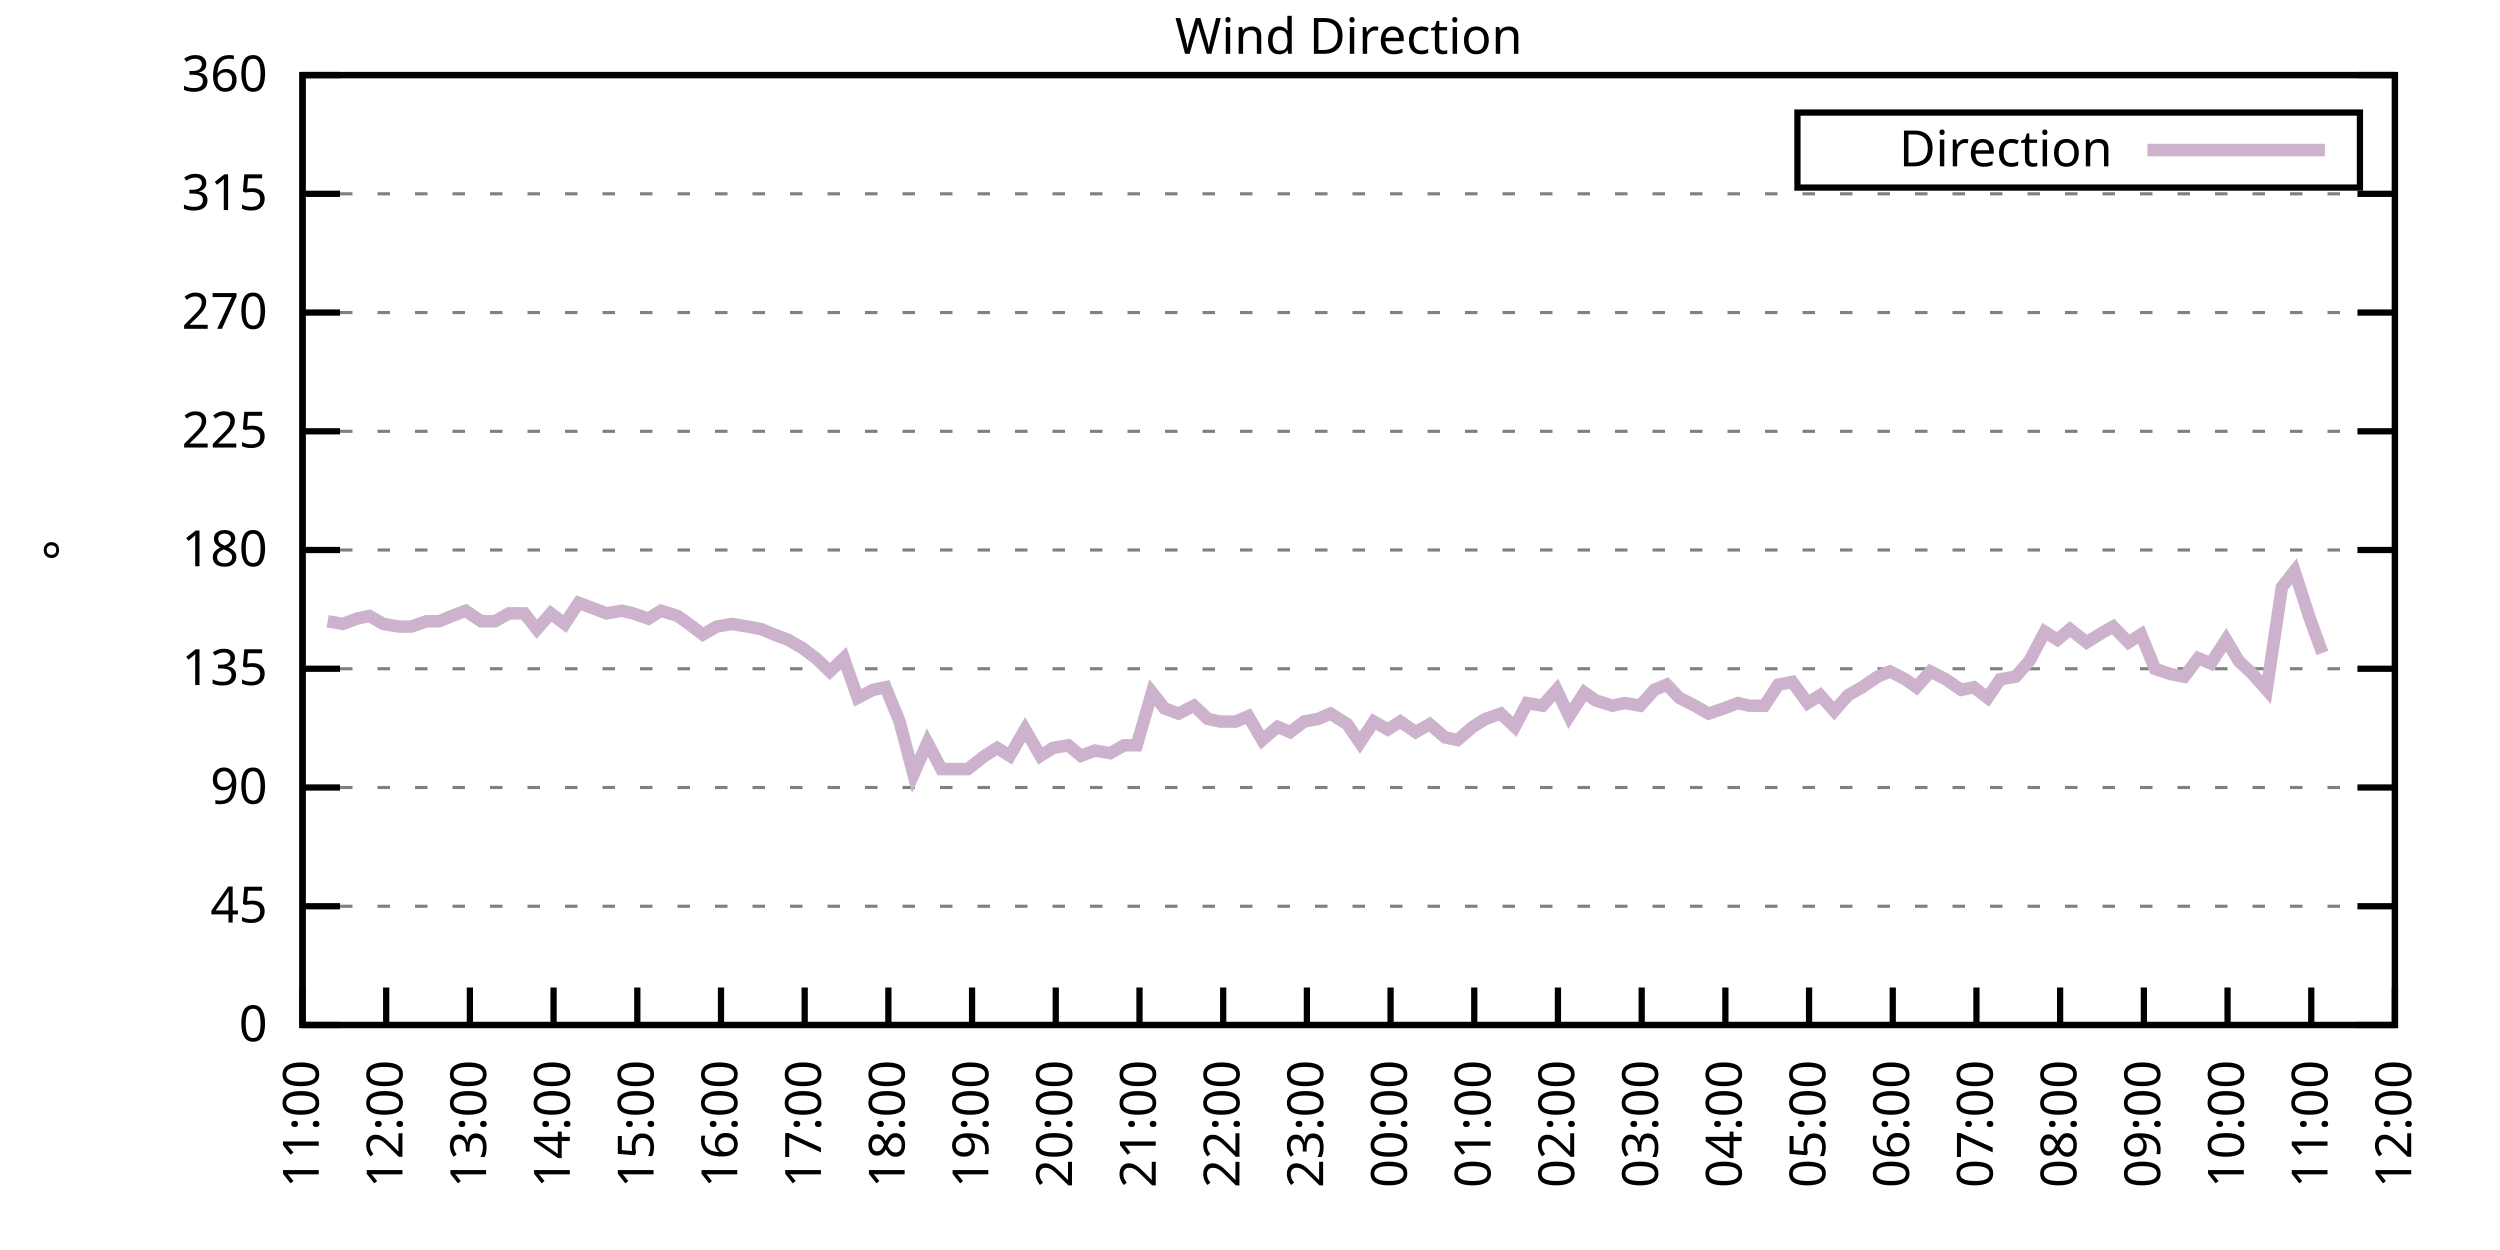
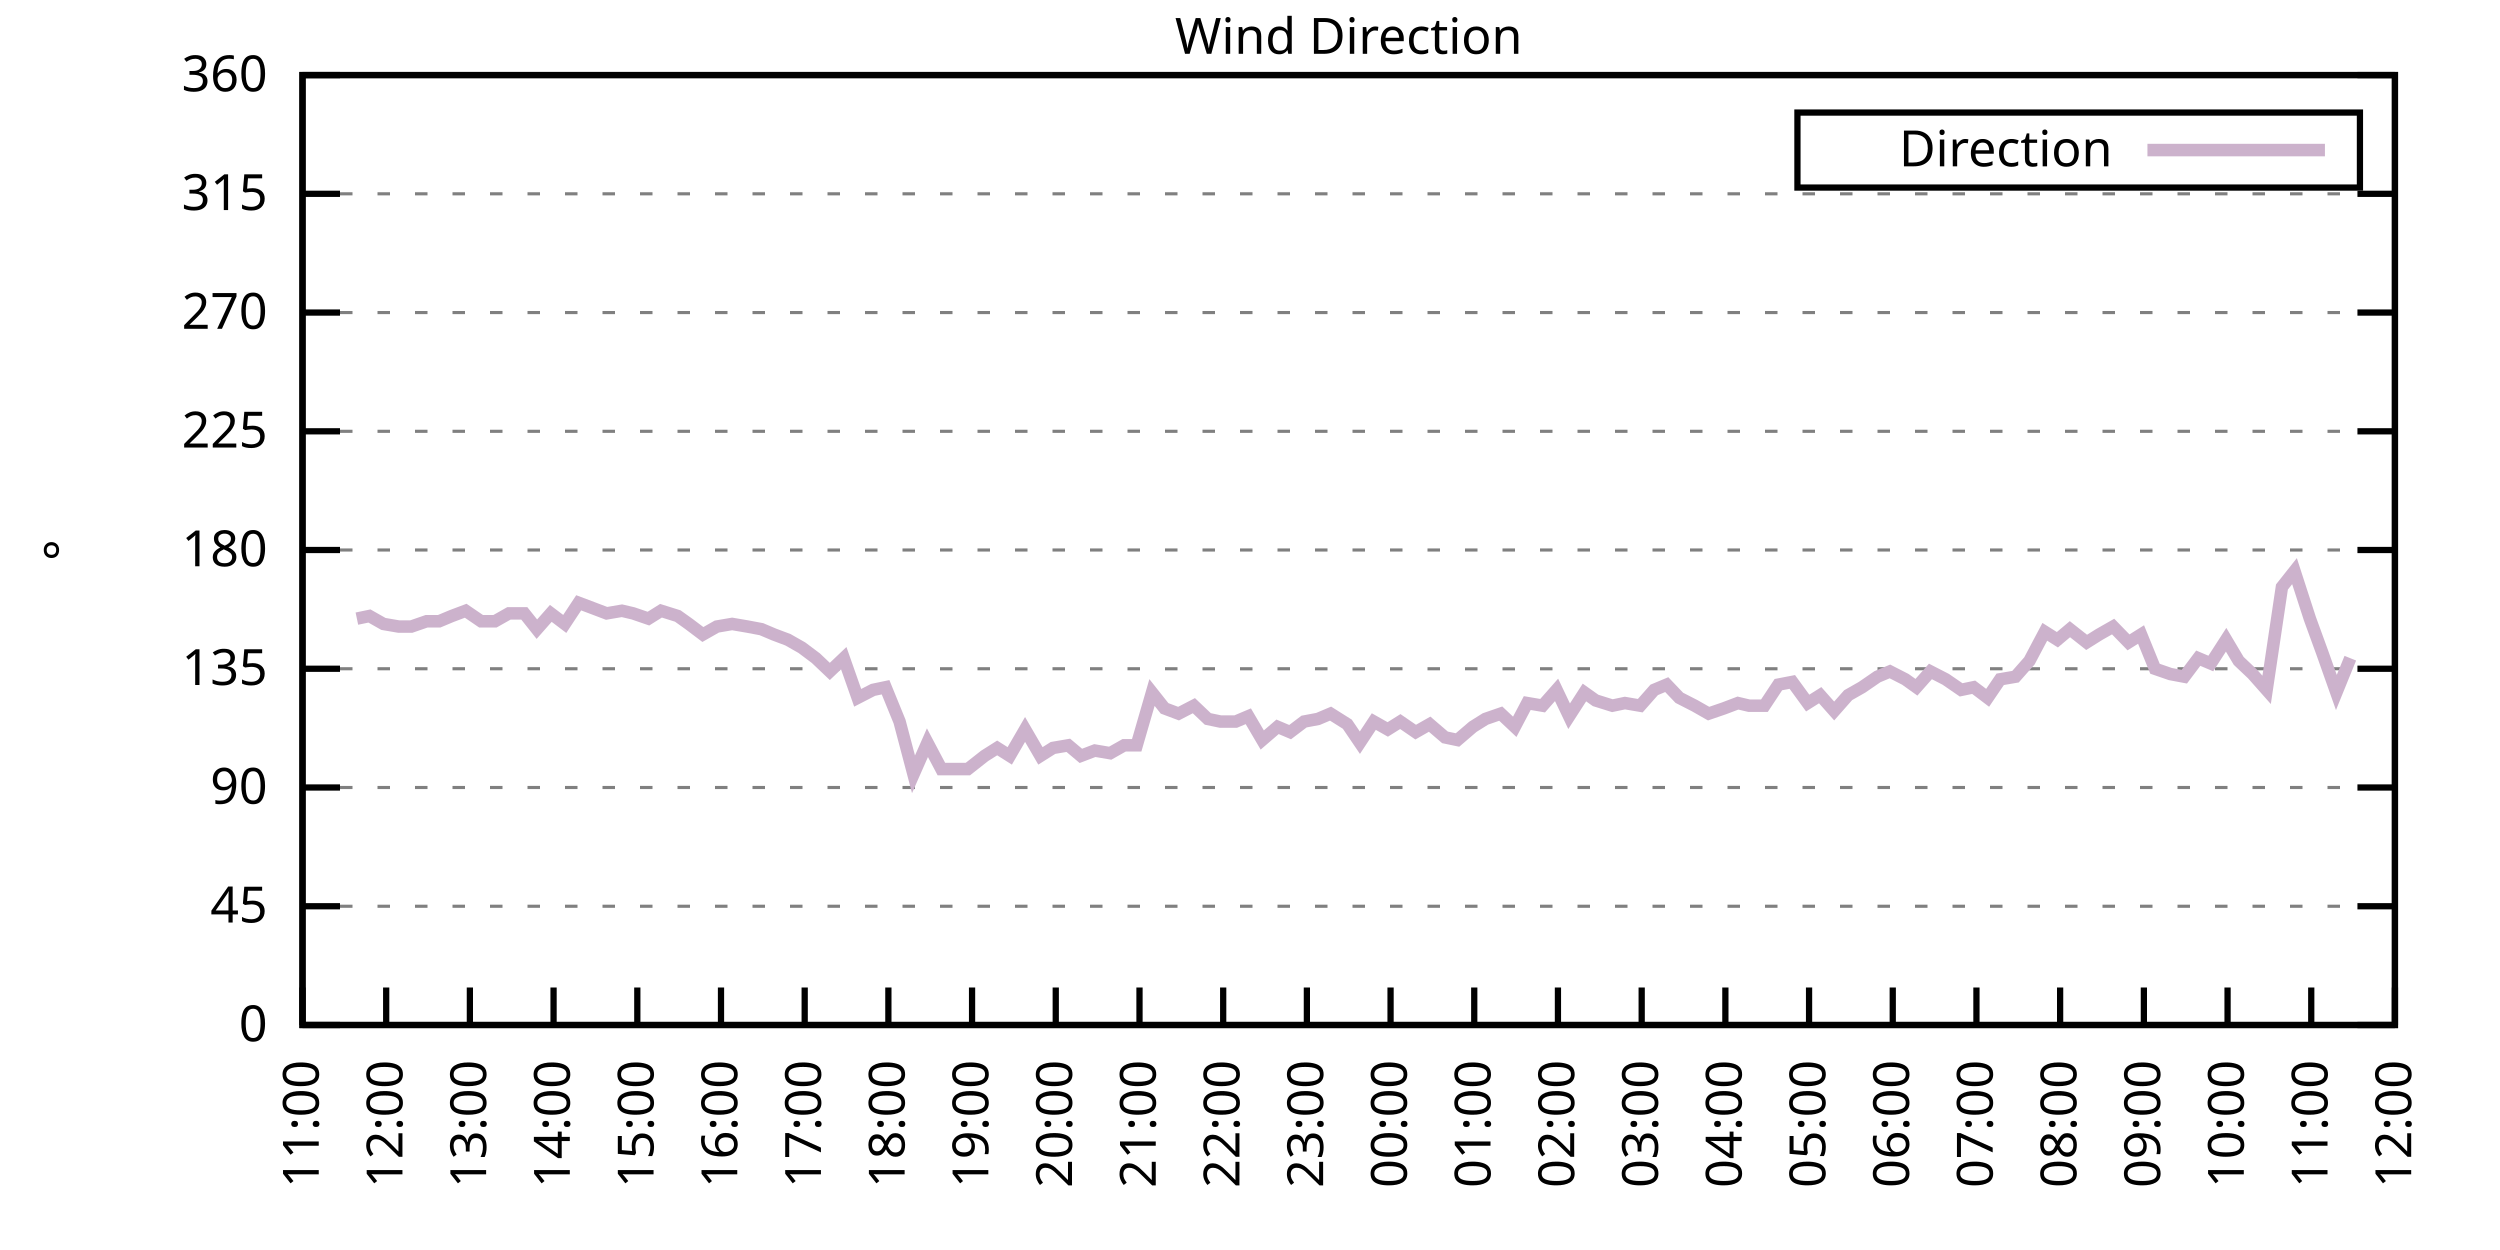
<svg xmlns="http://www.w3.org/2000/svg" xmlns:xlink="http://www.w3.org/1999/xlink" width="400" height="200" viewBox="0 0 400 200">
  <g id="gnuplot_canvas">
    <rect x="0" y="0" width="400" height="200" fill="none" />
    <defs>
      <circle id="gpDot" r="0.5" stroke-width="0.5" stroke="currentColor" />
      <path id="gpPt0" stroke-width="0.333" stroke="currentColor" d="M-1,0 h2 M0,-1 v2" />
      <path id="gpPt1" stroke-width="0.333" stroke="currentColor" d="M-1,-1 L1,1 M1,-1 L-1,1" />
      <path id="gpPt2" stroke-width="0.333" stroke="currentColor" d="M-1,0 L1,0 M0,-1 L0,1 M-1,-1 L1,1 M-1,1 L1,-1" />
      <rect id="gpPt3" stroke-width="0.333" stroke="currentColor" x="-1" y="-1" width="2" height="2" />
      <rect id="gpPt4" stroke-width="0.333" stroke="currentColor" fill="currentColor" x="-1" y="-1" width="2" height="2" />
      <circle id="gpPt5" stroke-width="0.333" stroke="currentColor" cx="0" cy="0" r="1" />
      <use xlink:href="#gpPt5" id="gpPt6" fill="currentColor" stroke="none" />
      <path id="gpPt7" stroke-width="0.333" stroke="currentColor" d="M0,-1.33 L-1.33,0.67 L1.33,0.67 z" />
      <use xlink:href="#gpPt7" id="gpPt8" fill="currentColor" stroke="none" />
      <use xlink:href="#gpPt7" id="gpPt9" stroke="currentColor" transform="rotate(180)" />
      <use xlink:href="#gpPt9" id="gpPt10" fill="currentColor" stroke="none" />
      <use xlink:href="#gpPt3" id="gpPt11" stroke="currentColor" transform="rotate(45)" />
      <use xlink:href="#gpPt11" id="gpPt12" fill="currentColor" stroke="none" />
      <path id="gpPt13" stroke-width="0.333" stroke="currentColor" d="M0,1.330 L1.265,0.411 L0.782,-1.067 L-0.782,-1.076 L-1.265,0.411 z" />
      <use xlink:href="#gpPt13" id="gpPt14" fill="currentColor" stroke="none" />
      <filter id="textbox" filterUnits="objectBoundingBox" x="0" y="0" height="1" width="1">
        <feFlood flood-color="white" flood-opacity="1" result="bgnd" />
        <feComposite in="SourceGraphic" in2="bgnd" operator="atop" />
      </filter>
      <filter id="greybox" filterUnits="objectBoundingBox" x="0" y="0" height="1" width="1">
        <feFlood flood-color="lightgrey" flood-opacity="1" result="grey" />
        <feComposite in="SourceGraphic" in2="grey" operator="atop" />
      </filter>
    </defs>
    <g fill="none" color="white" stroke="currentColor" stroke-width="1.00" stroke-linecap="butt" stroke-linejoin="miter">
</g>
    <g fill="none" color="black" stroke="currentColor" stroke-width="1.00" stroke-linecap="butt" stroke-linejoin="miter">
      <g stroke="none" shape-rendering="crispEdges">
        <polygon fill="rgb(255, 255, 255)" points="48.40,164.00 383.18,164.00 383.18,12.02 48.40,12.02 " />
      </g>
    </g>
    <g fill="none" color="black" stroke="currentColor" stroke-width="1.00" stroke-linecap="butt" stroke-linejoin="miter">
</g>
    <g fill="none" color="black" stroke="black" stroke-width="0.50" stroke-linecap="butt" stroke-linejoin="miter">
</g>
    <g fill="none" color="gray" stroke="currentColor" stroke-width="0.50" stroke-linecap="butt" stroke-linejoin="miter">
      <path stroke="gray" stroke-dasharray="2,4" class="gridline" d="M48.40,164.00 L383.19,164.00  " />
    </g>
    <g fill="none" color="gray" stroke="gray" stroke-width="1.00" stroke-linecap="butt" stroke-linejoin="miter">
</g>
    <g fill="none" color="black" stroke="currentColor" stroke-width="1.00" stroke-linecap="butt" stroke-linejoin="miter">
      <path stroke="black" d="M48.40,164.00 L54.40,164.00 M383.19,164.00 L377.19,164.00  " />
      <g transform="translate(42.80,166.60)" stroke="none" fill="black" font-family="Sans" font-size="8.00" text-anchor="end">
        <text>
          <tspan font-family="Sans"> 0</tspan>
        </text>
      </g>
    </g>
    <g fill="none" color="black" stroke="currentColor" stroke-width="1.00" stroke-linecap="butt" stroke-linejoin="miter">
</g>
    <g fill="none" color="black" stroke="black" stroke-width="0.50" stroke-linecap="butt" stroke-linejoin="miter">
</g>
    <g fill="none" color="gray" stroke="currentColor" stroke-width="0.50" stroke-linecap="butt" stroke-linejoin="miter">
      <path stroke="gray" stroke-dasharray="2,4" class="gridline" d="M48.40,145.00 L383.19,145.00  " />
    </g>
    <g fill="none" color="gray" stroke="gray" stroke-width="1.00" stroke-linecap="butt" stroke-linejoin="miter">
</g>
    <g fill="none" color="black" stroke="currentColor" stroke-width="1.00" stroke-linecap="butt" stroke-linejoin="miter">
      <path stroke="black" d="M48.40,145.00 L54.40,145.00 M383.19,145.00 L377.19,145.00  " />
      <g transform="translate(42.80,147.60)" stroke="none" fill="black" font-family="Sans" font-size="8.00" text-anchor="end">
        <text>
          <tspan font-family="Sans"> 45</tspan>
        </text>
      </g>
    </g>
    <g fill="none" color="black" stroke="currentColor" stroke-width="1.00" stroke-linecap="butt" stroke-linejoin="miter">
</g>
    <g fill="none" color="black" stroke="black" stroke-width="0.50" stroke-linecap="butt" stroke-linejoin="miter">
</g>
    <g fill="none" color="gray" stroke="currentColor" stroke-width="0.50" stroke-linecap="butt" stroke-linejoin="miter">
      <path stroke="gray" stroke-dasharray="2,4" class="gridline" d="M48.40,126.00 L383.19,126.00  " />
    </g>
    <g fill="none" color="gray" stroke="gray" stroke-width="1.00" stroke-linecap="butt" stroke-linejoin="miter">
</g>
    <g fill="none" color="black" stroke="currentColor" stroke-width="1.00" stroke-linecap="butt" stroke-linejoin="miter">
      <path stroke="black" d="M48.40,126.00 L54.40,126.00 M383.19,126.00 L377.19,126.00  " />
      <g transform="translate(42.80,128.60)" stroke="none" fill="black" font-family="Sans" font-size="8.00" text-anchor="end">
        <text>
          <tspan font-family="Sans"> 90</tspan>
        </text>
      </g>
    </g>
    <g fill="none" color="black" stroke="currentColor" stroke-width="1.00" stroke-linecap="butt" stroke-linejoin="miter">
</g>
    <g fill="none" color="black" stroke="black" stroke-width="0.50" stroke-linecap="butt" stroke-linejoin="miter">
</g>
    <g fill="none" color="gray" stroke="currentColor" stroke-width="0.50" stroke-linecap="butt" stroke-linejoin="miter">
      <path stroke="gray" stroke-dasharray="2,4" class="gridline" d="M48.40,107.00 L383.19,107.00  " />
    </g>
    <g fill="none" color="gray" stroke="gray" stroke-width="1.00" stroke-linecap="butt" stroke-linejoin="miter">
</g>
    <g fill="none" color="black" stroke="currentColor" stroke-width="1.00" stroke-linecap="butt" stroke-linejoin="miter">
      <path stroke="black" d="M48.40,107.00 L54.40,107.00 M383.19,107.00 L377.19,107.00  " />
      <g transform="translate(42.80,109.60)" stroke="none" fill="black" font-family="Sans" font-size="8.00" text-anchor="end">
        <text>
          <tspan font-family="Sans"> 135</tspan>
        </text>
      </g>
    </g>
    <g fill="none" color="black" stroke="currentColor" stroke-width="1.00" stroke-linecap="butt" stroke-linejoin="miter">
</g>
    <g fill="none" color="black" stroke="black" stroke-width="0.50" stroke-linecap="butt" stroke-linejoin="miter">
</g>
    <g fill="none" color="gray" stroke="currentColor" stroke-width="0.50" stroke-linecap="butt" stroke-linejoin="miter">
      <path stroke="gray" stroke-dasharray="2,4" class="gridline" d="M48.40,88.00 L383.19,88.00  " />
    </g>
    <g fill="none" color="gray" stroke="gray" stroke-width="1.00" stroke-linecap="butt" stroke-linejoin="miter">
</g>
    <g fill="none" color="black" stroke="currentColor" stroke-width="1.00" stroke-linecap="butt" stroke-linejoin="miter">
      <path stroke="black" d="M48.40,88.00 L54.40,88.00 M383.19,88.00 L377.19,88.00  " />
      <g transform="translate(42.80,90.60)" stroke="none" fill="black" font-family="Sans" font-size="8.00" text-anchor="end">
        <text>
          <tspan font-family="Sans"> 180</tspan>
        </text>
      </g>
    </g>
    <g fill="none" color="black" stroke="currentColor" stroke-width="1.00" stroke-linecap="butt" stroke-linejoin="miter">
</g>
    <g fill="none" color="black" stroke="black" stroke-width="0.50" stroke-linecap="butt" stroke-linejoin="miter">
</g>
    <g fill="none" color="gray" stroke="currentColor" stroke-width="0.50" stroke-linecap="butt" stroke-linejoin="miter">
      <path stroke="gray" stroke-dasharray="2,4" class="gridline" d="M48.40,69.01 L383.19,69.01  " />
    </g>
    <g fill="none" color="gray" stroke="gray" stroke-width="1.00" stroke-linecap="butt" stroke-linejoin="miter">
</g>
    <g fill="none" color="black" stroke="currentColor" stroke-width="1.00" stroke-linecap="butt" stroke-linejoin="miter">
      <path stroke="black" d="M48.40,69.01 L54.40,69.01 M383.19,69.01 L377.19,69.01  " />
      <g transform="translate(42.80,71.61)" stroke="none" fill="black" font-family="Sans" font-size="8.00" text-anchor="end">
        <text>
          <tspan font-family="Sans"> 225</tspan>
        </text>
      </g>
    </g>
    <g fill="none" color="black" stroke="currentColor" stroke-width="1.00" stroke-linecap="butt" stroke-linejoin="miter">
</g>
    <g fill="none" color="black" stroke="black" stroke-width="0.50" stroke-linecap="butt" stroke-linejoin="miter">
</g>
    <g fill="none" color="gray" stroke="currentColor" stroke-width="0.50" stroke-linecap="butt" stroke-linejoin="miter">
      <path stroke="gray" stroke-dasharray="2,4" class="gridline" d="M48.40,50.01 L383.19,50.01  " />
    </g>
    <g fill="none" color="gray" stroke="gray" stroke-width="1.00" stroke-linecap="butt" stroke-linejoin="miter">
</g>
    <g fill="none" color="black" stroke="currentColor" stroke-width="1.00" stroke-linecap="butt" stroke-linejoin="miter">
      <path stroke="black" d="M48.40,50.01 L54.40,50.01 M383.19,50.01 L377.19,50.01  " />
      <g transform="translate(42.80,52.61)" stroke="none" fill="black" font-family="Sans" font-size="8.00" text-anchor="end">
        <text>
          <tspan font-family="Sans"> 270</tspan>
        </text>
      </g>
    </g>
    <g fill="none" color="black" stroke="currentColor" stroke-width="1.00" stroke-linecap="butt" stroke-linejoin="miter">
</g>
    <g fill="none" color="black" stroke="black" stroke-width="0.50" stroke-linecap="butt" stroke-linejoin="miter">
</g>
    <g fill="none" color="gray" stroke="currentColor" stroke-width="0.50" stroke-linecap="butt" stroke-linejoin="miter">
      <path stroke="gray" stroke-dasharray="2,4" class="gridline" d="M48.40,31.01 L383.19,31.01  " />
    </g>
    <g fill="none" color="gray" stroke="gray" stroke-width="1.00" stroke-linecap="butt" stroke-linejoin="miter">
</g>
    <g fill="none" color="black" stroke="currentColor" stroke-width="1.00" stroke-linecap="butt" stroke-linejoin="miter">
      <path stroke="black" d="M48.40,31.01 L54.40,31.01 M383.19,31.01 L377.19,31.01  " />
      <g transform="translate(42.80,33.61)" stroke="none" fill="black" font-family="Sans" font-size="8.00" text-anchor="end">
        <text>
          <tspan font-family="Sans"> 315</tspan>
        </text>
      </g>
    </g>
    <g fill="none" color="black" stroke="currentColor" stroke-width="1.00" stroke-linecap="butt" stroke-linejoin="miter">
</g>
    <g fill="none" color="black" stroke="black" stroke-width="0.50" stroke-linecap="butt" stroke-linejoin="miter">
</g>
    <g fill="none" color="gray" stroke="currentColor" stroke-width="0.50" stroke-linecap="butt" stroke-linejoin="miter">
      <path stroke="gray" stroke-dasharray="2,4" class="gridline" d="M48.40,12.01 L383.19,12.01  " />
    </g>
    <g fill="none" color="gray" stroke="gray" stroke-width="1.00" stroke-linecap="butt" stroke-linejoin="miter">
</g>
    <g fill="none" color="black" stroke="currentColor" stroke-width="1.00" stroke-linecap="butt" stroke-linejoin="miter">
      <path stroke="black" d="M48.40,12.01 L54.40,12.01 M383.19,12.01 L377.19,12.01  " />
      <g transform="translate(42.80,14.61)" stroke="none" fill="black" font-family="Sans" font-size="8.00" text-anchor="end">
        <text>
          <tspan font-family="Sans"> 360</tspan>
        </text>
      </g>
    </g>
    <g fill="none" color="black" stroke="currentColor" stroke-width="1.00" stroke-linecap="butt" stroke-linejoin="miter">
      <path stroke="black" d="M48.40,164.00 L48.40,158.00  " />
      <g transform="translate(51.00,169.60) rotate(270.00)" stroke="none" fill="black" font-family="Sans" font-size="8.00" text-anchor="end">
        <text>
          <tspan font-family="Sans">11:00</tspan>
        </text>
      </g>
    </g>
    <g fill="none" color="black" stroke="currentColor" stroke-width="1.00" stroke-linecap="butt" stroke-linejoin="miter">
      <path stroke="black" d="M61.79,164.00 L61.79,158.00  " />
      <g transform="translate(64.39,169.60) rotate(270.00)" stroke="none" fill="black" font-family="Sans" font-size="8.00" text-anchor="end">
        <text>
          <tspan font-family="Sans">12:00</tspan>
        </text>
      </g>
    </g>
    <g fill="none" color="black" stroke="currentColor" stroke-width="1.00" stroke-linecap="butt" stroke-linejoin="miter">
      <path stroke="black" d="M75.18,164.00 L75.18,158.00  " />
      <g transform="translate(77.78,169.60) rotate(270.00)" stroke="none" fill="black" font-family="Sans" font-size="8.00" text-anchor="end">
        <text>
          <tspan font-family="Sans">13:00</tspan>
        </text>
      </g>
    </g>
    <g fill="none" color="black" stroke="currentColor" stroke-width="1.00" stroke-linecap="butt" stroke-linejoin="miter">
      <path stroke="black" d="M88.57,164.00 L88.57,158.00  " />
      <g transform="translate(91.17,169.60) rotate(270.00)" stroke="none" fill="black" font-family="Sans" font-size="8.00" text-anchor="end">
        <text>
          <tspan font-family="Sans">14:00</tspan>
        </text>
      </g>
    </g>
    <g fill="none" color="black" stroke="currentColor" stroke-width="1.00" stroke-linecap="butt" stroke-linejoin="miter">
      <path stroke="black" d="M101.97,164.00 L101.97,158.00  " />
      <g transform="translate(104.57,169.60) rotate(270.00)" stroke="none" fill="black" font-family="Sans" font-size="8.00" text-anchor="end">
        <text>
          <tspan font-family="Sans">15:00</tspan>
        </text>
      </g>
    </g>
    <g fill="none" color="black" stroke="currentColor" stroke-width="1.00" stroke-linecap="butt" stroke-linejoin="miter">
      <path stroke="black" d="M115.36,164.00 L115.36,158.00  " />
      <g transform="translate(117.96,169.60) rotate(270.00)" stroke="none" fill="black" font-family="Sans" font-size="8.00" text-anchor="end">
        <text>
          <tspan font-family="Sans">16:00</tspan>
        </text>
      </g>
    </g>
    <g fill="none" color="black" stroke="currentColor" stroke-width="1.00" stroke-linecap="butt" stroke-linejoin="miter">
      <path stroke="black" d="M128.75,164.00 L128.75,158.00  " />
      <g transform="translate(131.35,169.60) rotate(270.00)" stroke="none" fill="black" font-family="Sans" font-size="8.00" text-anchor="end">
        <text>
          <tspan font-family="Sans">17:00</tspan>
        </text>
      </g>
    </g>
    <g fill="none" color="black" stroke="currentColor" stroke-width="1.00" stroke-linecap="butt" stroke-linejoin="miter">
      <path stroke="black" d="M142.14,164.00 L142.14,158.00  " />
      <g transform="translate(144.74,169.60) rotate(270.00)" stroke="none" fill="black" font-family="Sans" font-size="8.00" text-anchor="end">
        <text>
          <tspan font-family="Sans">18:00</tspan>
        </text>
      </g>
    </g>
    <g fill="none" color="black" stroke="currentColor" stroke-width="1.00" stroke-linecap="butt" stroke-linejoin="miter">
      <path stroke="black" d="M155.53,164.00 L155.53,158.00  " />
      <g transform="translate(158.13,169.60) rotate(270.00)" stroke="none" fill="black" font-family="Sans" font-size="8.00" text-anchor="end">
        <text>
          <tspan font-family="Sans">19:00</tspan>
        </text>
      </g>
    </g>
    <g fill="none" color="black" stroke="currentColor" stroke-width="1.00" stroke-linecap="butt" stroke-linejoin="miter">
      <path stroke="black" d="M168.92,164.00 L168.92,158.00  " />
      <g transform="translate(171.52,169.60) rotate(270.00)" stroke="none" fill="black" font-family="Sans" font-size="8.00" text-anchor="end">
        <text>
          <tspan font-family="Sans">20:00</tspan>
        </text>
      </g>
    </g>
    <g fill="none" color="black" stroke="currentColor" stroke-width="1.00" stroke-linecap="butt" stroke-linejoin="miter">
      <path stroke="black" d="M182.32,164.00 L182.32,158.00  " />
      <g transform="translate(184.92,169.60) rotate(270.00)" stroke="none" fill="black" font-family="Sans" font-size="8.00" text-anchor="end">
        <text>
          <tspan font-family="Sans">21:00</tspan>
        </text>
      </g>
    </g>
    <g fill="none" color="black" stroke="currentColor" stroke-width="1.00" stroke-linecap="butt" stroke-linejoin="miter">
      <path stroke="black" d="M195.71,164.00 L195.71,158.00  " />
      <g transform="translate(198.31,169.60) rotate(270.00)" stroke="none" fill="black" font-family="Sans" font-size="8.00" text-anchor="end">
        <text>
          <tspan font-family="Sans">22:00</tspan>
        </text>
      </g>
    </g>
    <g fill="none" color="black" stroke="currentColor" stroke-width="1.00" stroke-linecap="butt" stroke-linejoin="miter">
      <path stroke="black" d="M209.10,164.00 L209.10,158.00  " />
      <g transform="translate(211.70,169.60) rotate(270.00)" stroke="none" fill="black" font-family="Sans" font-size="8.00" text-anchor="end">
        <text>
          <tspan font-family="Sans">23:00</tspan>
        </text>
      </g>
    </g>
    <g fill="none" color="black" stroke="currentColor" stroke-width="1.00" stroke-linecap="butt" stroke-linejoin="miter">
      <path stroke="black" d="M222.49,164.00 L222.49,158.00  " />
      <g transform="translate(225.09,169.60) rotate(270.00)" stroke="none" fill="black" font-family="Sans" font-size="8.00" text-anchor="end">
        <text>
          <tspan font-family="Sans">00:00</tspan>
        </text>
      </g>
    </g>
    <g fill="none" color="black" stroke="currentColor" stroke-width="1.00" stroke-linecap="butt" stroke-linejoin="miter">
      <path stroke="black" d="M235.88,164.00 L235.88,158.00  " />
      <g transform="translate(238.48,169.60) rotate(270.00)" stroke="none" fill="black" font-family="Sans" font-size="8.00" text-anchor="end">
        <text>
          <tspan font-family="Sans">01:00</tspan>
        </text>
      </g>
    </g>
    <g fill="none" color="black" stroke="currentColor" stroke-width="1.00" stroke-linecap="butt" stroke-linejoin="miter">
      <path stroke="black" d="M249.27,164.00 L249.27,158.00  " />
      <g transform="translate(251.87,169.60) rotate(270.00)" stroke="none" fill="black" font-family="Sans" font-size="8.00" text-anchor="end">
        <text>
          <tspan font-family="Sans">02:00</tspan>
        </text>
      </g>
    </g>
    <g fill="none" color="black" stroke="currentColor" stroke-width="1.00" stroke-linecap="butt" stroke-linejoin="miter">
      <path stroke="black" d="M262.67,164.00 L262.67,158.00  " />
      <g transform="translate(265.27,169.60) rotate(270.00)" stroke="none" fill="black" font-family="Sans" font-size="8.00" text-anchor="end">
        <text>
          <tspan font-family="Sans">03:00</tspan>
        </text>
      </g>
    </g>
    <g fill="none" color="black" stroke="currentColor" stroke-width="1.00" stroke-linecap="butt" stroke-linejoin="miter">
      <path stroke="black" d="M276.06,164.00 L276.06,158.00  " />
      <g transform="translate(278.66,169.60) rotate(270.00)" stroke="none" fill="black" font-family="Sans" font-size="8.00" text-anchor="end">
        <text>
          <tspan font-family="Sans">04:00</tspan>
        </text>
      </g>
    </g>
    <g fill="none" color="black" stroke="currentColor" stroke-width="1.00" stroke-linecap="butt" stroke-linejoin="miter">
      <path stroke="black" d="M289.45,164.00 L289.45,158.00  " />
      <g transform="translate(292.05,169.60) rotate(270.00)" stroke="none" fill="black" font-family="Sans" font-size="8.00" text-anchor="end">
        <text>
          <tspan font-family="Sans">05:00</tspan>
        </text>
      </g>
    </g>
    <g fill="none" color="black" stroke="currentColor" stroke-width="1.00" stroke-linecap="butt" stroke-linejoin="miter">
      <path stroke="black" d="M302.84,164.00 L302.84,158.00  " />
      <g transform="translate(305.44,169.60) rotate(270.00)" stroke="none" fill="black" font-family="Sans" font-size="8.00" text-anchor="end">
        <text>
          <tspan font-family="Sans">06:00</tspan>
        </text>
      </g>
    </g>
    <g fill="none" color="black" stroke="currentColor" stroke-width="1.00" stroke-linecap="butt" stroke-linejoin="miter">
      <path stroke="black" d="M316.23,164.00 L316.23,158.00  " />
      <g transform="translate(318.83,169.60) rotate(270.00)" stroke="none" fill="black" font-family="Sans" font-size="8.00" text-anchor="end">
        <text>
          <tspan font-family="Sans">07:00</tspan>
        </text>
      </g>
    </g>
    <g fill="none" color="black" stroke="currentColor" stroke-width="1.00" stroke-linecap="butt" stroke-linejoin="miter">
      <path stroke="black" d="M329.62,164.00 L329.62,158.00  " />
      <g transform="translate(332.22,169.60) rotate(270.00)" stroke="none" fill="black" font-family="Sans" font-size="8.00" text-anchor="end">
        <text>
          <tspan font-family="Sans">08:00</tspan>
        </text>
      </g>
    </g>
    <g fill="none" color="black" stroke="currentColor" stroke-width="1.00" stroke-linecap="butt" stroke-linejoin="miter">
      <path stroke="black" d="M343.02,164.00 L343.02,158.00  " />
      <g transform="translate(345.62,169.60) rotate(270.00)" stroke="none" fill="black" font-family="Sans" font-size="8.00" text-anchor="end">
        <text>
          <tspan font-family="Sans">09:00</tspan>
        </text>
      </g>
    </g>
    <g fill="none" color="black" stroke="currentColor" stroke-width="1.00" stroke-linecap="butt" stroke-linejoin="miter">
      <path stroke="black" d="M356.41,164.00 L356.41,158.00  " />
      <g transform="translate(359.01,169.60) rotate(270.00)" stroke="none" fill="black" font-family="Sans" font-size="8.00" text-anchor="end">
        <text>
          <tspan font-family="Sans">10:00</tspan>
        </text>
      </g>
    </g>
    <g fill="none" color="black" stroke="currentColor" stroke-width="1.00" stroke-linecap="butt" stroke-linejoin="miter">
      <path stroke="black" d="M369.80,164.00 L369.80,158.00  " />
      <g transform="translate(372.40,169.60) rotate(270.00)" stroke="none" fill="black" font-family="Sans" font-size="8.00" text-anchor="end">
        <text>
          <tspan font-family="Sans">11:00</tspan>
        </text>
      </g>
    </g>
    <g fill="none" color="black" stroke="currentColor" stroke-width="1.00" stroke-linecap="butt" stroke-linejoin="miter">
      <path stroke="black" d="M383.19,164.00 L383.19,158.00  " />
      <g transform="translate(385.79,169.60) rotate(270.00)" stroke="none" fill="black" font-family="Sans" font-size="8.00" text-anchor="end">
        <text>
          <tspan font-family="Sans">12:00</tspan>
        </text>
      </g>
    </g>
    <g fill="none" color="black" stroke="currentColor" stroke-width="1.00" stroke-linecap="butt" stroke-linejoin="miter">
</g>
    <g fill="none" color="black" stroke="currentColor" stroke-width="1.00" stroke-linecap="butt" stroke-linejoin="miter">
      <path stroke="black" d="M48.40,12.01 L48.40,164.00 L383.19,164.00 L383.19,12.01 L48.40,12.01 Z  " />
    </g>
    <g fill="none" color="black" stroke="currentColor" stroke-width="1.00" stroke-linecap="butt" stroke-linejoin="miter">
</g>
    <g fill="none" color="black" stroke="currentColor" stroke-width="1.00" stroke-linecap="butt" stroke-linejoin="miter">
      <path stroke="black" d="M287.59,30.01 L287.59,18.01 L377.59,18.01 L377.59,30.01 L287.59,30.01 Z  " />
    </g>
    <g id="Wind_direction_plot_1">
      <g fill="none" color="white" stroke="black" stroke-width="2.00" stroke-linecap="butt" stroke-linejoin="miter">
</g>
      <g fill="none" color="black" stroke="currentColor" stroke-width="2.00" stroke-linecap="butt" stroke-linejoin="miter">
        <g transform="translate(337.99,26.61)" stroke="none" fill="black" font-family="Sans" font-size="8.00" text-anchor="end">
          <text>
            <tspan font-family="Sans">Direction</tspan>
          </text>
        </g>
      </g>
      <g fill="none" color="black" stroke="currentColor" stroke-width="2.00" stroke-linecap="butt" stroke-linejoin="miter">
-         <path stroke="rgb(204, 178, 204)" d="M343.59,24.01 L371.99,24.01 M52.42,99.40 L54.87,99.83 L57.10,98.98 L59.11,98.56 L61.35,99.83 L63.80,100.25   L65.81,100.25 L68.26,99.40 L70.27,99.40 L72.28,98.56 L74.51,97.72 L76.97,99.40 L79.20,99.40 L81.43,98.14   L83.89,98.14 L85.90,100.67 L88.13,98.14 L90.36,99.83 L92.59,96.45 L94.82,97.29 L97.06,98.14 L99.51,97.72   L101.30,98.14 L103.75,98.98 L105.76,97.72 L108.44,98.56 L110.22,99.83 L112.46,101.52 L114.69,100.25 L117.14,99.83   L119.60,100.25 L121.83,100.67 L123.84,101.52 L126.07,102.36 L128.30,103.63 L130.54,105.31 L132.77,107.43 L135.00,105.31   L137.23,111.65 L139.69,110.38 L141.69,109.96 L143.93,115.45 L146.16,123.89 L148.39,118.83 L150.62,123.05 L152.85,123.05   L154.86,123.05 L157.54,120.94 L159.55,119.67 L161.56,120.94 L164.01,116.71 L166.47,120.94 L168.48,119.67 L170.93,119.25   L172.94,120.94 L175.17,120.09 L177.63,120.51 L179.86,119.25 L181.87,119.25 L184.32,110.80 L186.33,113.34 L188.57,114.18   L191.02,112.91 L193.25,115.03 L195.26,115.45 L197.72,115.45 L199.73,114.60 L201.96,118.40 L204.41,116.29 L206.42,117.14   L208.65,115.45 L210.88,115.03 L212.89,114.18 L215.57,115.87 L217.58,118.83 L219.81,115.45 L222.04,116.71 L224.05,115.45   L226.51,117.14 L228.74,115.87 L231.20,117.98 L233.20,118.40 L235.66,116.29 L237.67,115.03 L240.12,114.18 L242.36,116.29   L244.36,112.49 L246.82,112.91 L249.05,110.38 L251.06,114.60 L253.51,110.80 L255.30,112.07 L257.98,112.91 L259.99,112.49   L262.44,112.91 L264.67,110.38 L266.68,109.54 L268.69,111.65 L271.15,112.91 L273.38,114.18 L275.83,113.34 L278.07,112.49   L279.85,112.91 L282.31,112.91 L284.54,109.54 L286.77,109.11 L289.23,112.49 L291.23,111.23 L293.47,113.76 L295.70,111.23   L297.93,109.96 L300.39,108.27 L302.39,107.43 L304.85,108.69 L306.63,109.96 L308.87,107.43 L311.32,108.69 L313.78,110.38   L315.79,109.96 L318.02,111.65 L320.03,108.69 L322.48,108.27 L324.71,105.74 L327.17,101.09 L329.18,102.36 L331.19,100.67   L333.86,102.78 L335.87,101.52 L338.10,100.25 L340.56,102.78 L342.57,101.52 L344.80,107.00 L347.26,107.85 L349.49,108.27   L351.72,105.31 L353.73,106.16 L356.18,102.36 L358.19,105.74 L360.42,107.85 L362.66,110.38 L365.11,93.92 L367.12,91.38   L369.58,98.98 L371.58,104.47  " />
+         <path stroke="rgb(204, 178, 204)" d="M343.59,24.01 L371.99,24.01 M57.10,98.98 L59.11,98.56 L61.35,99.83 L63.80,100.25 L65.81,100.25 L68.26,99.40   L70.27,99.40 L72.28,98.56 L74.51,97.72 L76.97,99.40 L79.20,99.40 L81.43,98.14 L83.89,98.14 L85.90,100.67   L88.13,98.14 L90.36,99.83 L92.59,96.45 L94.82,97.29 L97.06,98.14 L99.51,97.72 L101.30,98.14 L103.75,98.98   L105.76,97.72 L108.44,98.56 L110.22,99.83 L112.46,101.52 L114.69,100.25 L117.14,99.83 L119.60,100.25 L121.83,100.67   L123.84,101.52 L126.07,102.36 L128.30,103.63 L130.54,105.31 L132.77,107.43 L135.00,105.31 L137.23,111.65 L139.69,110.38   L141.69,109.96 L143.93,115.45 L146.16,123.89 L148.39,118.83 L150.62,123.05 L152.85,123.05 L154.86,123.05 L157.54,120.94   L159.55,119.67 L161.56,120.94 L164.01,116.71 L166.47,120.94 L168.48,119.67 L170.93,119.25 L172.94,120.94 L175.17,120.09   L177.63,120.51 L179.86,119.25 L181.87,119.25 L184.32,110.80 L186.33,113.34 L188.57,114.18 L191.02,112.91 L193.25,115.03   L195.26,115.45 L197.72,115.45 L199.73,114.60 L201.96,118.40 L204.41,116.29 L206.42,117.14 L208.65,115.45 L210.88,115.03   L212.89,114.18 L215.57,115.87 L217.58,118.83 L219.81,115.45 L222.04,116.71 L224.05,115.45 L226.51,117.14 L228.74,115.87   L231.20,117.98 L233.20,118.40 L235.66,116.29 L237.67,115.03 L240.12,114.18 L242.36,116.29 L244.36,112.49 L246.82,112.91   L249.05,110.38 L251.06,114.60 L253.51,110.80 L255.30,112.07 L257.98,112.91 L259.99,112.49 L262.44,112.91 L264.67,110.38   L266.68,109.54 L268.69,111.65 L271.15,112.91 L273.38,114.18 L275.83,113.34 L278.07,112.49 L279.85,112.91 L282.31,112.91   L284.54,109.54 L286.77,109.11 L289.23,112.49 L291.23,111.23 L293.47,113.76 L295.70,111.23 L297.93,109.96 L300.39,108.27   L302.39,107.43 L304.85,108.69 L306.63,109.96 L308.87,107.43 L311.32,108.69 L313.78,110.38 L315.79,109.96 L318.02,111.65   L320.03,108.69 L322.48,108.27 L324.71,105.74 L327.17,101.09 L329.18,102.36 L331.19,100.67 L333.86,102.78 L335.87,101.52   L338.10,100.25 L340.56,102.78 L342.57,101.52 L344.80,107.00 L347.26,107.85 L349.49,108.27 L351.72,105.31 L353.73,106.16   L356.18,102.36 L358.19,105.74 L360.42,107.85 L362.66,110.38 L365.11,93.92 L367.12,91.38 L369.58,98.98 L371.58,104.47   L373.82,110.80 L376.05,105.31  " />
      </g>
    </g>
    <g fill="none" color="black" stroke="currentColor" stroke-width="2.00" stroke-linecap="butt" stroke-linejoin="miter">
</g>
    <g fill="none" color="black" stroke="black" stroke-width="1.00" stroke-linecap="butt" stroke-linejoin="miter">
</g>
    <g fill="none" color="black" stroke="currentColor" stroke-width="1.00" stroke-linecap="butt" stroke-linejoin="miter">
      <path stroke="black" d="M48.40,12.01 L48.40,164.00 L383.19,164.00 L383.19,12.01 L48.40,12.01 Z  " />
      <g transform="translate(12.80,88.01) rotate(270.00)" stroke="none" fill="black" font-family="Sans" font-size="8.00" text-anchor="middle">
        <text>
          <tspan font-family="Sans">°</tspan>
        </text>
      </g>
    </g>
    <g fill="none" color="black" stroke="currentColor" stroke-width="1.00" stroke-linecap="butt" stroke-linejoin="miter">
</g>
    <g fill="none" color="black" stroke="currentColor" stroke-width="1.00" stroke-linecap="butt" stroke-linejoin="miter">
      <g transform="translate(215.79,8.61)" stroke="none" fill="black" font-family="Sans" font-size="8.00" text-anchor="middle">
        <text>
          <tspan font-family="Sans">Wind Direction</tspan>
        </text>
      </g>
    </g>
    <g fill="none" color="black" stroke="currentColor" stroke-width="1.00" stroke-linecap="butt" stroke-linejoin="miter">
</g>
  </g>
</svg>
